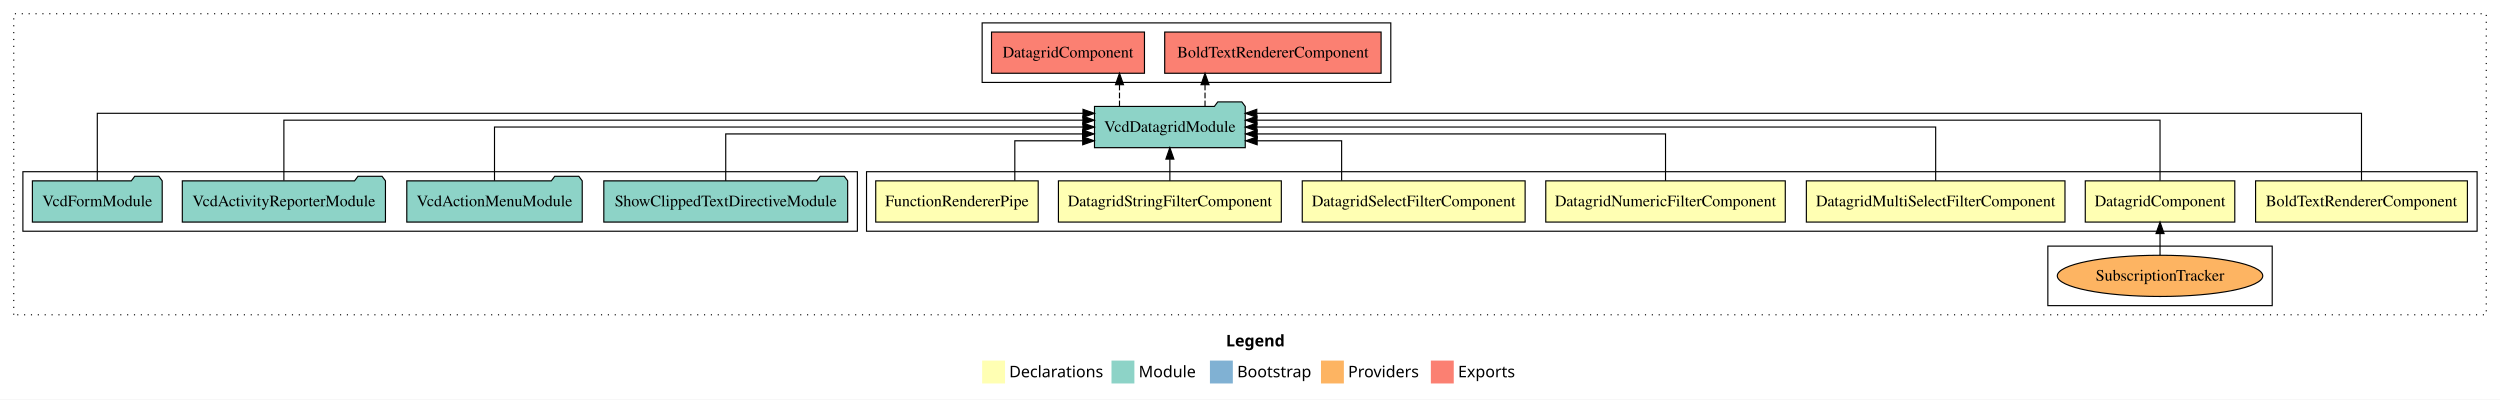
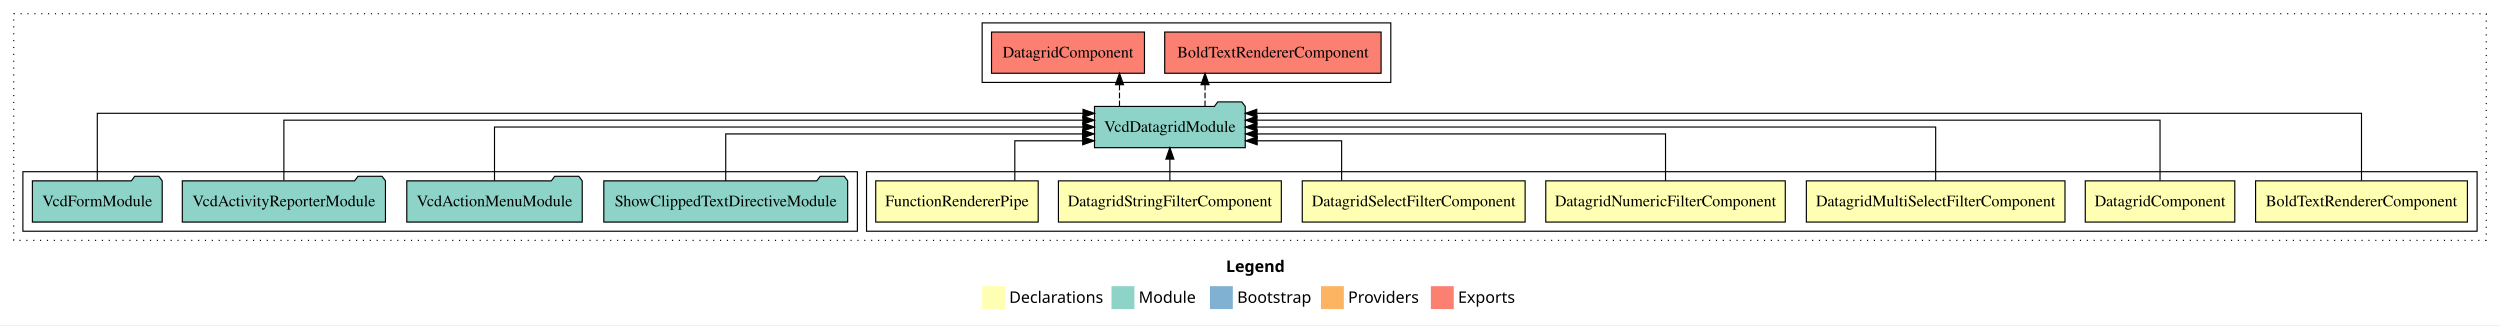
- <svg xmlns="http://www.w3.org/2000/svg" width="2184pt" height="349pt" viewBox="0.00 0.00 2184.00 349.00">
-   <g id="graph0" class="graph" transform="scale(1 1) rotate(0) translate(4 345)">
-     <polygon fill="#ffffff" stroke="transparent" points="-4,4 -4,-345 2180,-345 2180,4 -4,4" />
+ <svg xmlns="http://www.w3.org/2000/svg" width="2184pt" height="284pt" viewBox="0.00 0.00 2184.00 284.00">
+   <g id="graph0" class="graph" transform="scale(1 1) rotate(0) translate(4 280)">
+     <polygon fill="#ffffff" stroke="transparent" points="-4,4 -4,-280 2180,-280 2180,4 -4,4" />
    <text text-anchor="start" x="1067.009" y="-42.4" font-family="sans-serif" font-weight="bold" font-size="14.00" fill="#000000">Legend</text>
    <polygon fill="#ffffb3" stroke="transparent" points="854,-10 854,-30 874,-30 874,-10 854,-10" />
    <text text-anchor="start" x="877.629" y="-15.4" font-family="sans-serif" font-size="14.00" fill="#000000">  Declarations</text>
    <polygon fill="#8dd3c7" stroke="transparent" points="967,-10 967,-30 987,-30 987,-10 967,-10" />
    <text text-anchor="start" x="990.725" y="-15.4" font-family="sans-serif" font-size="14.00" fill="#000000">  Module</text>
    <polygon fill="#80b1d3" stroke="transparent" points="1053,-10 1053,-30 1073,-30 1073,-10 1053,-10" />
    <text text-anchor="start" x="1076.781" y="-15.4" font-family="sans-serif" font-size="14.00" fill="#000000">  Bootstrap</text>
    <polygon fill="#fdb462" stroke="transparent" points="1150,-10 1150,-30 1170,-30 1170,-10 1150,-10" />
    <text text-anchor="start" x="1173.673" y="-15.4" font-family="sans-serif" font-size="14.00" fill="#000000">  Providers</text>
    <polygon fill="#fb8072" stroke="transparent" points="1246,-10 1246,-30 1266,-30 1266,-10 1246,-10" />
    <text text-anchor="start" x="1269.726" y="-15.4" font-family="sans-serif" font-size="14.00" fill="#000000">  Exports</text>
    <g id="clust1" class="cluster">
-       <polygon fill="none" stroke="#000000" stroke-dasharray="1,5" points="8,-70 8,-333 2168,-333 2168,-70 8,-70" />
+       <polygon fill="none" stroke="#000000" stroke-dasharray="1,5" points="8,-70 8,-268 2168,-268 2168,-70 8,-70" />
    </g>
    <g id="clust2" class="cluster">
-       <polygon fill="none" stroke="#000000" points="753,-143 753,-195 2160,-195 2160,-143 753,-143" />
-     </g>
-     <g id="clust4" class="cluster">
-       <polygon fill="none" stroke="#000000" points="1785,-78 1785,-130 1981,-130 1981,-78 1785,-78" />
+       <polygon fill="none" stroke="#000000" points="753,-78 753,-130 2160,-130 2160,-78 753,-78" />
    </g>
    <g id="clust10" class="cluster">
-       <polygon fill="none" stroke="#000000" points="16,-143 16,-195 745,-195 745,-143 16,-143" />
+       <polygon fill="none" stroke="#000000" points="16,-78 16,-130 745,-130 745,-78 16,-78" />
    </g>
    <g id="clust11" class="cluster">
-       <polygon fill="none" stroke="#000000" points="854,-273 854,-325 1211,-325 1211,-273 854,-273" />
+       <polygon fill="none" stroke="#000000" points="854,-208 854,-260 1211,-260 1211,-208 854,-208" />
    </g>
    <g id="node1" class="node">
-       <polygon fill="#ffffb3" stroke="#000000" points="2151.52,-187 1966.48,-187 1966.48,-151 2151.52,-151 2151.52,-187" />
-       <text text-anchor="middle" x="2059" y="-164.8" font-family="Times,serif" font-size="14.00" fill="#000000">BoldTextRendererComponent</text>
+       <polygon fill="#ffffb3" stroke="#000000" points="2151.52,-122 1966.48,-122 1966.48,-86 2151.52,-86 2151.52,-122" />
+       <text text-anchor="middle" x="2059" y="-99.8" font-family="Times,serif" font-size="14.00" fill="#000000">BoldTextRendererComponent</text>
    </g>
    <g id="node8" class="node">
-       <polygon fill="#8dd3c7" stroke="#000000" points="1083.849,-252 1080.849,-256 1059.849,-256 1056.849,-252 952.151,-252 952.151,-216 1083.849,-216 1083.849,-252" />
-       <text text-anchor="middle" x="1018" y="-229.8" font-family="Times,serif" font-size="14.00" fill="#000000">VcdDatagridModule</text>
+       <polygon fill="#8dd3c7" stroke="#000000" points="1083.849,-187 1080.849,-191 1059.849,-191 1056.849,-187 952.151,-187 952.151,-151 1083.849,-151 1083.849,-187" />
+       <text text-anchor="middle" x="1018" y="-164.8" font-family="Times,serif" font-size="14.00" fill="#000000">VcdDatagridModule</text>
    </g>
    <g id="edge1" class="edge">
-       <path fill="none" stroke="#000000" d="M2059,-187.248C2059,-210.018 2059,-246 2059,-246 2059,-246 1093.909,-246 1093.909,-246" />
-       <polygon fill="#000000" stroke="#000000" points="1093.909,-242.5 1083.909,-246 1093.909,-249.5 1093.909,-242.5" />
+       <path fill="none" stroke="#000000" d="M2059,-122.248C2059,-145.018 2059,-181 2059,-181 2059,-181 1093.909,-181 1093.909,-181" />
+       <polygon fill="#000000" stroke="#000000" points="1093.909,-177.5 1083.909,-181 1093.909,-184.5 1093.909,-177.5" />
    </g>
    <g id="node2" class="node">
-       <polygon fill="#ffffb3" stroke="#000000" points="1948.31,-187 1817.69,-187 1817.69,-151 1948.31,-151 1948.31,-187" />
-       <text text-anchor="middle" x="1883" y="-164.8" font-family="Times,serif" font-size="14.00" fill="#000000">DatagridComponent</text>
+       <polygon fill="#ffffb3" stroke="#000000" points="1948.31,-122 1817.69,-122 1817.69,-86 1948.31,-86 1948.31,-122" />
+       <text text-anchor="middle" x="1883" y="-99.8" font-family="Times,serif" font-size="14.00" fill="#000000">DatagridComponent</text>
    </g>
    <g id="edge2" class="edge">
-       <path fill="none" stroke="#000000" d="M1883,-187.284C1883,-208.321 1883,-240 1883,-240 1883,-240 1094.082,-240 1094.082,-240" />
-       <polygon fill="#000000" stroke="#000000" points="1094.082,-236.5 1084.082,-240 1094.082,-243.5 1094.082,-236.5" />
+       <path fill="none" stroke="#000000" d="M1883,-122.284C1883,-143.321 1883,-175 1883,-175 1883,-175 1094.082,-175 1094.082,-175" />
+       <polygon fill="#000000" stroke="#000000" points="1094.082,-171.5 1084.082,-175 1094.082,-178.5 1094.082,-171.5" />
    </g>
    <g id="node3" class="node">
-       <polygon fill="#ffffb3" stroke="#000000" points="1799.964,-187 1574.036,-187 1574.036,-151 1799.964,-151 1799.964,-187" />
-       <text text-anchor="middle" x="1687" y="-164.8" font-family="Times,serif" font-size="14.00" fill="#000000">DatagridMultiSelectFilterComponent</text>
+       <polygon fill="#ffffb3" stroke="#000000" points="1799.964,-122 1574.036,-122 1574.036,-86 1799.964,-86 1799.964,-122" />
+       <text text-anchor="middle" x="1687" y="-99.8" font-family="Times,serif" font-size="14.00" fill="#000000">DatagridMultiSelectFilterComponent</text>
+     </g>
+     <g id="edge3" class="edge">
+       <path fill="none" stroke="#000000" d="M1687,-122.106C1687,-141.339 1687,-169 1687,-169 1687,-169 1093.977,-169 1093.977,-169" />
+       <polygon fill="#000000" stroke="#000000" points="1093.977,-165.5 1083.977,-169 1093.977,-172.5 1093.977,-165.5" />
+     </g>
+     <g id="node4" class="node">
+       <polygon fill="#ffffb3" stroke="#000000" points="1555.618,-122 1346.382,-122 1346.382,-86 1555.618,-86 1555.618,-122" />
+       <text text-anchor="middle" x="1451" y="-99.8" font-family="Times,serif" font-size="14.00" fill="#000000">DatagridNumericFilterComponent</text>
    </g>
    <g id="edge4" class="edge">
-       <path fill="none" stroke="#000000" d="M1687,-187.106C1687,-206.339 1687,-234 1687,-234 1687,-234 1093.977,-234 1093.977,-234" />
-       <polygon fill="#000000" stroke="#000000" points="1093.977,-230.5 1083.977,-234 1093.977,-237.5 1093.977,-230.5" />
+       <path fill="none" stroke="#000000" d="M1451,-122.022C1451,-139.373 1451,-163 1451,-163 1451,-163 1094.235,-163 1094.235,-163" />
+       <polygon fill="#000000" stroke="#000000" points="1094.235,-159.5 1084.235,-163 1094.235,-166.5 1094.235,-159.5" />
    </g>
-     <g id="node4" class="node">
-       <polygon fill="#ffffb3" stroke="#000000" points="1555.618,-187 1346.382,-187 1346.382,-151 1555.618,-151 1555.618,-187" />
-       <text text-anchor="middle" x="1451" y="-164.8" font-family="Times,serif" font-size="14.00" fill="#000000">DatagridNumericFilterComponent</text>
+     <g id="node5" class="node">
+       <polygon fill="#ffffb3" stroke="#000000" points="1328.347,-122 1133.653,-122 1133.653,-86 1328.347,-86 1328.347,-122" />
+       <text text-anchor="middle" x="1231" y="-99.8" font-family="Times,serif" font-size="14.00" fill="#000000">DatagridSelectFilterComponent</text>
    </g>
    <g id="edge5" class="edge">
-       <path fill="none" stroke="#000000" d="M1451,-187.023C1451,-204.373 1451,-228 1451,-228 1451,-228 1094.235,-228 1094.235,-228" />
-       <polygon fill="#000000" stroke="#000000" points="1094.235,-224.5 1084.235,-228 1094.235,-231.5 1094.235,-224.5" />
+       <path fill="none" stroke="#000000" d="M1168.043,-122.24C1168.043,-137.571 1168.043,-157 1168.043,-157 1168.043,-157 1094.248,-157 1094.248,-157" />
+       <polygon fill="#000000" stroke="#000000" points="1094.248,-153.5 1084.248,-157 1094.248,-160.5 1094.248,-153.5" />
    </g>
-     <g id="node5" class="node">
-       <polygon fill="#ffffb3" stroke="#000000" points="1328.347,-187 1133.653,-187 1133.653,-151 1328.347,-151 1328.347,-187" />
-       <text text-anchor="middle" x="1231" y="-164.8" font-family="Times,serif" font-size="14.00" fill="#000000">DatagridSelectFilterComponent</text>
+     <g id="node6" class="node">
+       <polygon fill="#ffffb3" stroke="#000000" points="1115.364,-122 920.636,-122 920.636,-86 1115.364,-86 1115.364,-122" />
+       <text text-anchor="middle" x="1018" y="-99.8" font-family="Times,serif" font-size="14.00" fill="#000000">DatagridStringFilterComponent</text>
    </g>
    <g id="edge6" class="edge">
-       <path fill="none" stroke="#000000" d="M1168.043,-187.24C1168.043,-202.571 1168.043,-222 1168.043,-222 1168.043,-222 1094.248,-222 1094.248,-222" />
-       <polygon fill="#000000" stroke="#000000" points="1094.248,-218.5 1084.248,-222 1094.248,-225.5 1094.248,-218.5" />
+       <path fill="none" stroke="#000000" d="M1018,-122.106C1018,-122.106 1018,-140.991 1018,-140.991" />
+       <polygon fill="#000000" stroke="#000000" points="1014.5,-140.991 1018,-150.991 1021.5,-140.991 1014.5,-140.991" />
    </g>
-     <g id="node6" class="node">
-       <polygon fill="#ffffb3" stroke="#000000" points="1115.364,-187 920.636,-187 920.636,-151 1115.364,-151 1115.364,-187" />
-       <text text-anchor="middle" x="1018" y="-164.8" font-family="Times,serif" font-size="14.00" fill="#000000">DatagridStringFilterComponent</text>
+     <g id="node7" class="node">
+       <polygon fill="#ffffb3" stroke="#000000" points="902.968,-122 761.032,-122 761.032,-86 902.968,-86 902.968,-122" />
+       <text text-anchor="middle" x="832" y="-99.8" font-family="Times,serif" font-size="14.00" fill="#000000">FunctionRendererPipe</text>
    </g>
    <g id="edge7" class="edge">
-       <path fill="none" stroke="#000000" d="M1018,-187.106C1018,-187.106 1018,-205.991 1018,-205.991" />
-       <polygon fill="#000000" stroke="#000000" points="1014.5,-205.991 1018,-215.991 1021.5,-205.991 1014.5,-205.991" />
+       <path fill="none" stroke="#000000" d="M882.539,-122.24C882.539,-137.571 882.539,-157 882.539,-157 882.539,-157 941.857,-157 941.857,-157" />
+       <polygon fill="#000000" stroke="#000000" points="941.857,-160.5 951.857,-157 941.857,-153.5 941.857,-160.5" />
    </g>
-     <g id="node7" class="node">
-       <polygon fill="#ffffb3" stroke="#000000" points="902.968,-187 761.032,-187 761.032,-151 902.968,-151 902.968,-187" />
-       <text text-anchor="middle" x="832" y="-164.8" font-family="Times,serif" font-size="14.00" fill="#000000">FunctionRendererPipe</text>
+     <g id="node13" class="node">
+       <polygon fill="#fb8072" stroke="#000000" points="1202.519,-252 1013.481,-252 1013.481,-216 1202.519,-216 1202.519,-252" />
+       <text text-anchor="middle" x="1108" y="-229.8" font-family="Times,serif" font-size="14.00" fill="#000000">BoldTextRendererComponent </text>
+     </g>
+     <g id="edge12" class="edge">
+       <path fill="none" stroke="#000000" stroke-dasharray="5,2" d="M1048.707,-187.106C1048.707,-187.106 1048.707,-205.991 1048.707,-205.991" />
+       <polygon fill="#000000" stroke="#000000" points="1045.207,-205.991 1048.707,-215.991 1052.207,-205.991 1045.207,-205.991" />
+     </g>
+     <g id="node14" class="node">
+       <polygon fill="#fb8072" stroke="#000000" points="995.81,-252 862.19,-252 862.19,-216 995.81,-216 995.81,-252" />
+       <text text-anchor="middle" x="929" y="-229.8" font-family="Times,serif" font-size="14.00" fill="#000000">DatagridComponent </text>
+     </g>
+     <g id="edge13" class="edge">
+       <path fill="none" stroke="#000000" stroke-dasharray="5,2" d="M973.99,-187.106C973.99,-187.106 973.99,-205.991 973.99,-205.991" />
+       <polygon fill="#000000" stroke="#000000" points="970.49,-205.991 973.99,-215.991 977.49,-205.991 970.49,-205.991" />
+     </g>
+     <g id="node9" class="node">
+       <polygon fill="#8dd3c7" stroke="#000000" points="736.513,-122 733.513,-126 712.513,-126 709.513,-122 523.487,-122 523.487,-86 736.513,-86 736.513,-122" />
+       <text text-anchor="middle" x="630" y="-99.8" font-family="Times,serif" font-size="14.00" fill="#000000">ShowClippedTextDirectiveModule</text>
    </g>
    <g id="edge8" class="edge">
-       <path fill="none" stroke="#000000" d="M882.539,-187.24C882.539,-202.571 882.539,-222 882.539,-222 882.539,-222 941.857,-222 941.857,-222" />
-       <polygon fill="#000000" stroke="#000000" points="941.857,-225.5 951.857,-222 941.857,-218.5 941.857,-225.5" />
-     </g>
-     <g id="node14" class="node">
-       <polygon fill="#fb8072" stroke="#000000" points="1202.519,-317 1013.481,-317 1013.481,-281 1202.519,-281 1202.519,-317" />
-       <text text-anchor="middle" x="1108" y="-294.8" font-family="Times,serif" font-size="14.00" fill="#000000">BoldTextRendererComponent </text>
-     </g>
-     <g id="edge13" class="edge">
-       <path fill="none" stroke="#000000" stroke-dasharray="5,2" d="M1048.707,-252.106C1048.707,-252.106 1048.707,-270.991 1048.707,-270.991" />
-       <polygon fill="#000000" stroke="#000000" points="1045.207,-270.991 1048.707,-280.991 1052.207,-270.991 1045.207,-270.991" />
-     </g>
-     <g id="node15" class="node">
-       <polygon fill="#fb8072" stroke="#000000" points="995.81,-317 862.19,-317 862.19,-281 995.81,-281 995.81,-317" />
-       <text text-anchor="middle" x="929" y="-294.8" font-family="Times,serif" font-size="14.00" fill="#000000">DatagridComponent </text>
-     </g>
-     <g id="edge14" class="edge">
-       <path fill="none" stroke="#000000" stroke-dasharray="5,2" d="M973.99,-252.106C973.99,-252.106 973.99,-270.991 973.99,-270.991" />
-       <polygon fill="#000000" stroke="#000000" points="970.49,-270.991 973.99,-280.991 977.49,-270.991 970.49,-270.991" />
-     </g>
-     <g id="node9" class="node">
-       <ellipse fill="#fdb462" stroke="#000000" cx="1883" cy="-104" rx="89.746" ry="18" />
-       <text text-anchor="middle" x="1883" y="-99.8" font-family="Times,serif" font-size="14.00" fill="#000000">SubscriptionTracker</text>
-     </g>
-     <g id="edge3" class="edge">
-       <path fill="none" stroke="#000000" d="M1883,-122.106C1883,-122.106 1883,-140.991 1883,-140.991" />
-       <polygon fill="#000000" stroke="#000000" points="1879.5,-140.991 1883,-150.991 1886.5,-140.991 1879.5,-140.991" />
+       <path fill="none" stroke="#000000" d="M630,-122.022C630,-139.373 630,-163 630,-163 630,-163 941.741,-163 941.741,-163" />
+       <polygon fill="#000000" stroke="#000000" points="941.741,-166.5 951.741,-163 941.741,-159.5 941.741,-166.5" />
    </g>
    <g id="node10" class="node">
-       <polygon fill="#8dd3c7" stroke="#000000" points="736.513,-187 733.513,-191 712.513,-191 709.513,-187 523.487,-187 523.487,-151 736.513,-151 736.513,-187" />
-       <text text-anchor="middle" x="630" y="-164.8" font-family="Times,serif" font-size="14.00" fill="#000000">ShowClippedTextDirectiveModule</text>
+       <polygon fill="#8dd3c7" stroke="#000000" points="504.633,-122 501.633,-126 480.633,-126 477.633,-122 351.367,-122 351.367,-86 504.633,-86 504.633,-122" />
+       <text text-anchor="middle" x="428" y="-99.8" font-family="Times,serif" font-size="14.00" fill="#000000">VcdActionMenuModule</text>
    </g>
    <g id="edge9" class="edge">
-       <path fill="none" stroke="#000000" d="M630,-187.023C630,-204.373 630,-228 630,-228 630,-228 941.741,-228 941.741,-228" />
-       <polygon fill="#000000" stroke="#000000" points="941.741,-231.5 951.741,-228 941.741,-224.5 941.741,-231.5" />
+       <path fill="none" stroke="#000000" d="M428,-122.106C428,-141.339 428,-169 428,-169 428,-169 942.037,-169 942.037,-169" />
+       <polygon fill="#000000" stroke="#000000" points="942.037,-172.5 952.037,-169 942.037,-165.5 942.037,-172.5" />
    </g>
    <g id="node11" class="node">
-       <polygon fill="#8dd3c7" stroke="#000000" points="504.633,-187 501.633,-191 480.633,-191 477.633,-187 351.367,-187 351.367,-151 504.633,-151 504.633,-187" />
-       <text text-anchor="middle" x="428" y="-164.8" font-family="Times,serif" font-size="14.00" fill="#000000">VcdActionMenuModule</text>
+       <polygon fill="#8dd3c7" stroke="#000000" points="332.732,-122 329.732,-126 308.732,-126 305.732,-122 155.268,-122 155.268,-86 332.732,-86 332.732,-122" />
+       <text text-anchor="middle" x="244" y="-99.8" font-family="Times,serif" font-size="14.00" fill="#000000">VcdActivityReporterModule</text>
    </g>
    <g id="edge10" class="edge">
-       <path fill="none" stroke="#000000" d="M428,-187.106C428,-206.339 428,-234 428,-234 428,-234 942.037,-234 942.037,-234" />
-       <polygon fill="#000000" stroke="#000000" points="942.037,-237.5 952.037,-234 942.037,-230.5 942.037,-237.5" />
+       <path fill="none" stroke="#000000" d="M244,-122.284C244,-143.321 244,-175 244,-175 244,-175 942.009,-175 942.009,-175" />
+       <polygon fill="#000000" stroke="#000000" points="942.009,-178.5 952.009,-175 942.009,-171.5 942.009,-178.5" />
    </g>
    <g id="node12" class="node">
-       <polygon fill="#8dd3c7" stroke="#000000" points="332.732,-187 329.732,-191 308.732,-191 305.732,-187 155.268,-187 155.268,-151 332.732,-151 332.732,-187" />
-       <text text-anchor="middle" x="244" y="-164.8" font-family="Times,serif" font-size="14.00" fill="#000000">VcdActivityReporterModule</text>
+       <polygon fill="#8dd3c7" stroke="#000000" points="137.705,-122 134.705,-126 113.705,-126 110.705,-122 24.295,-122 24.295,-86 137.705,-86 137.705,-122" />
+       <text text-anchor="middle" x="81" y="-99.8" font-family="Times,serif" font-size="14.00" fill="#000000">VcdFormModule</text>
    </g>
    <g id="edge11" class="edge">
-       <path fill="none" stroke="#000000" d="M244,-187.284C244,-208.321 244,-240 244,-240 244,-240 942.009,-240 942.009,-240" />
-       <polygon fill="#000000" stroke="#000000" points="942.009,-243.5 952.009,-240 942.009,-236.5 942.009,-243.5" />
-     </g>
-     <g id="node13" class="node">
-       <polygon fill="#8dd3c7" stroke="#000000" points="137.705,-187 134.705,-191 113.705,-191 110.705,-187 24.295,-187 24.295,-151 137.705,-151 137.705,-187" />
-       <text text-anchor="middle" x="81" y="-164.8" font-family="Times,serif" font-size="14.00" fill="#000000">VcdFormModule</text>
-     </g>
-     <g id="edge12" class="edge">
-       <path fill="none" stroke="#000000" d="M81,-187.248C81,-210.018 81,-246 81,-246 81,-246 942.112,-246 942.112,-246" />
-       <polygon fill="#000000" stroke="#000000" points="942.112,-249.5 952.112,-246 942.112,-242.5 942.112,-249.5" />
+       <path fill="none" stroke="#000000" d="M81,-122.248C81,-145.018 81,-181 81,-181 81,-181 942.112,-181 942.112,-181" />
+       <polygon fill="#000000" stroke="#000000" points="942.112,-184.5 952.112,-181 942.112,-177.5 942.112,-184.5" />
    </g>
  </g>
</svg>
